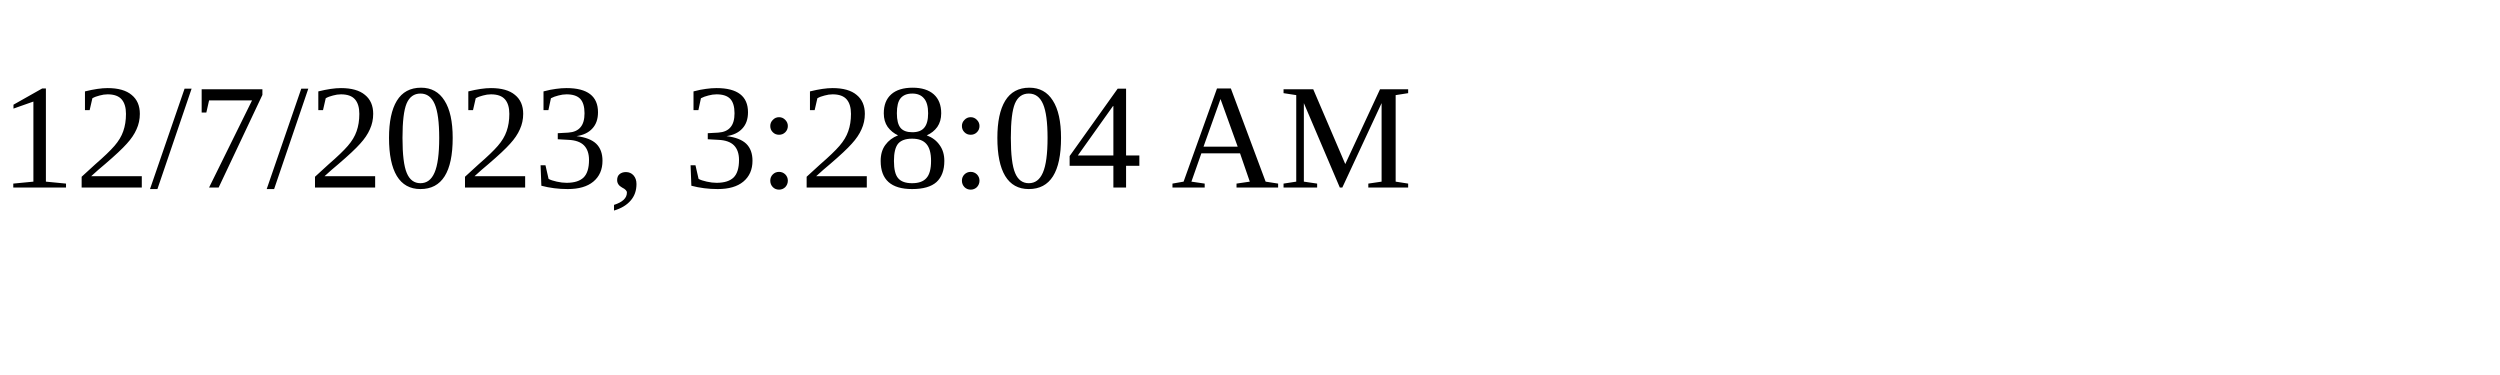
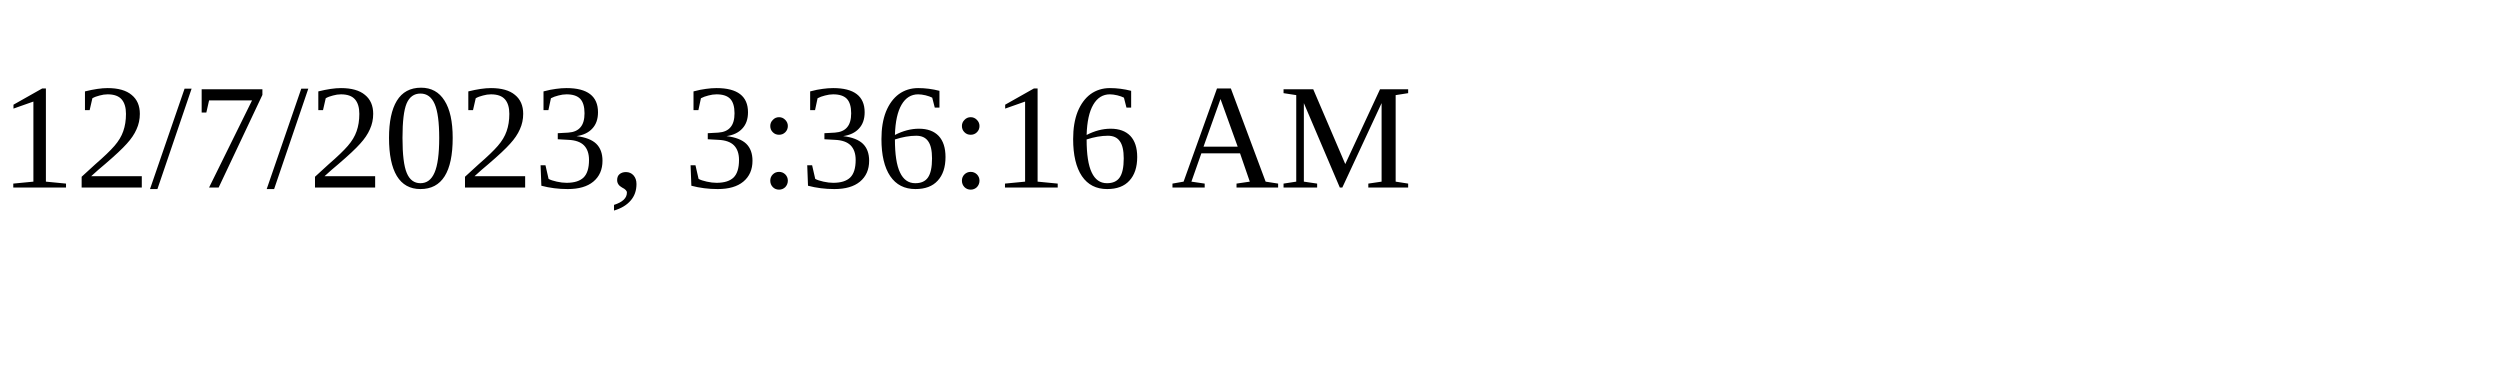
<svg xmlns="http://www.w3.org/2000/svg" height="30" width="200">
-   <text x="0" y="15">12/7/2023, 3:28:04 AM</text>
+   <text x="0" y="15">12/7/2023, 3:36:16 AM</text>
</svg>
